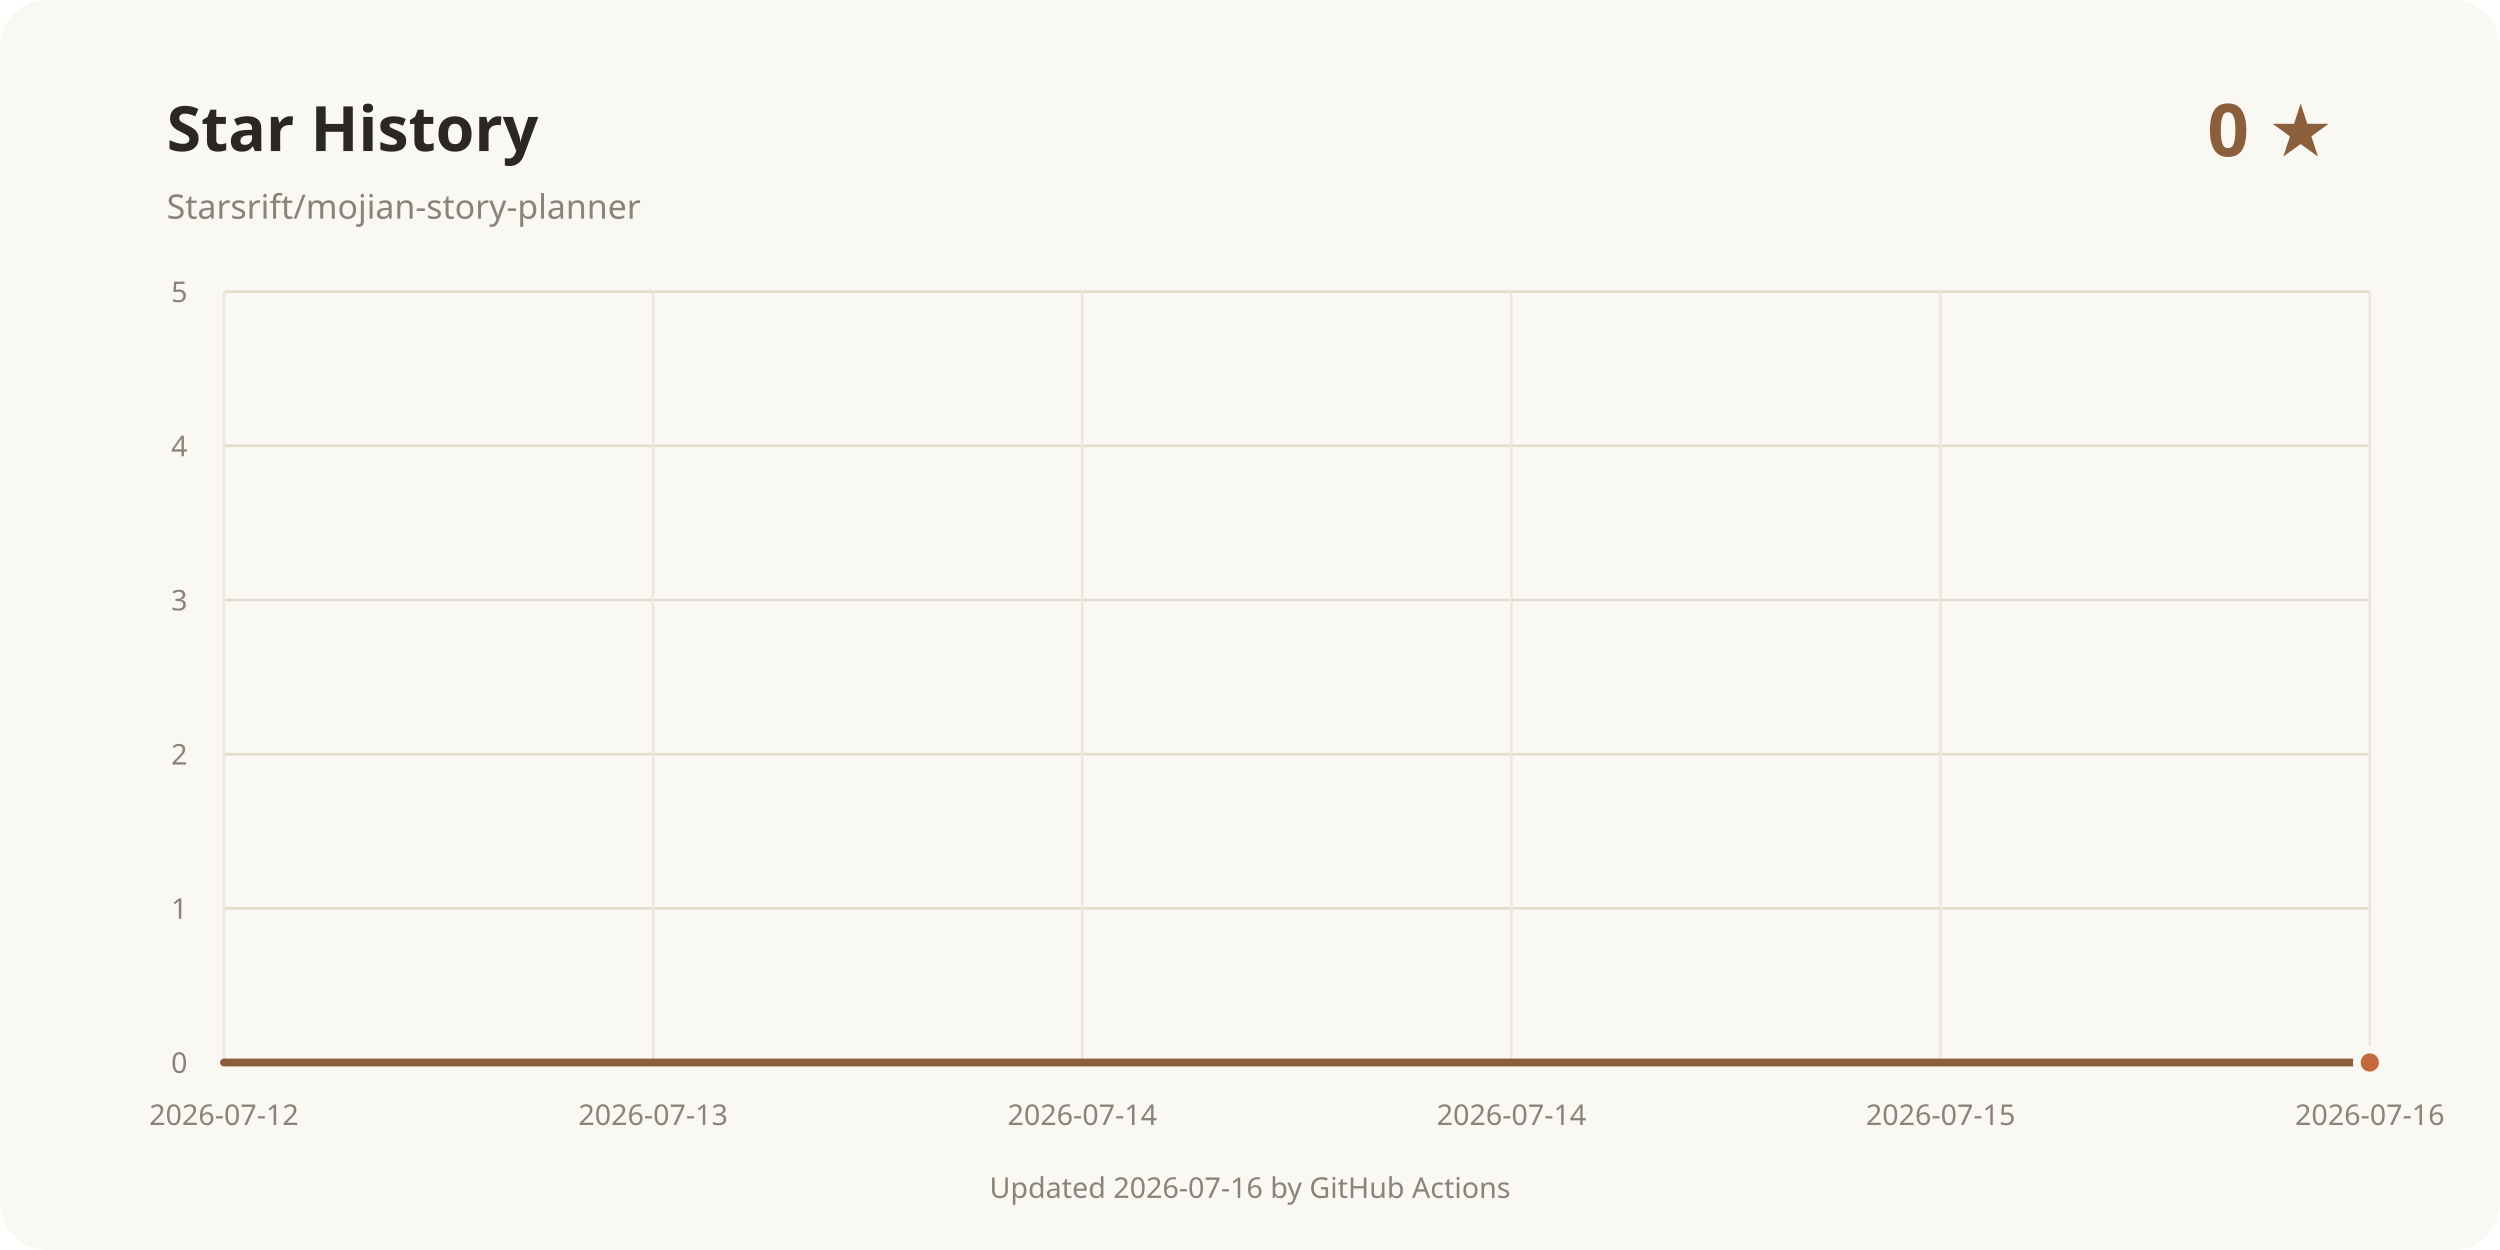
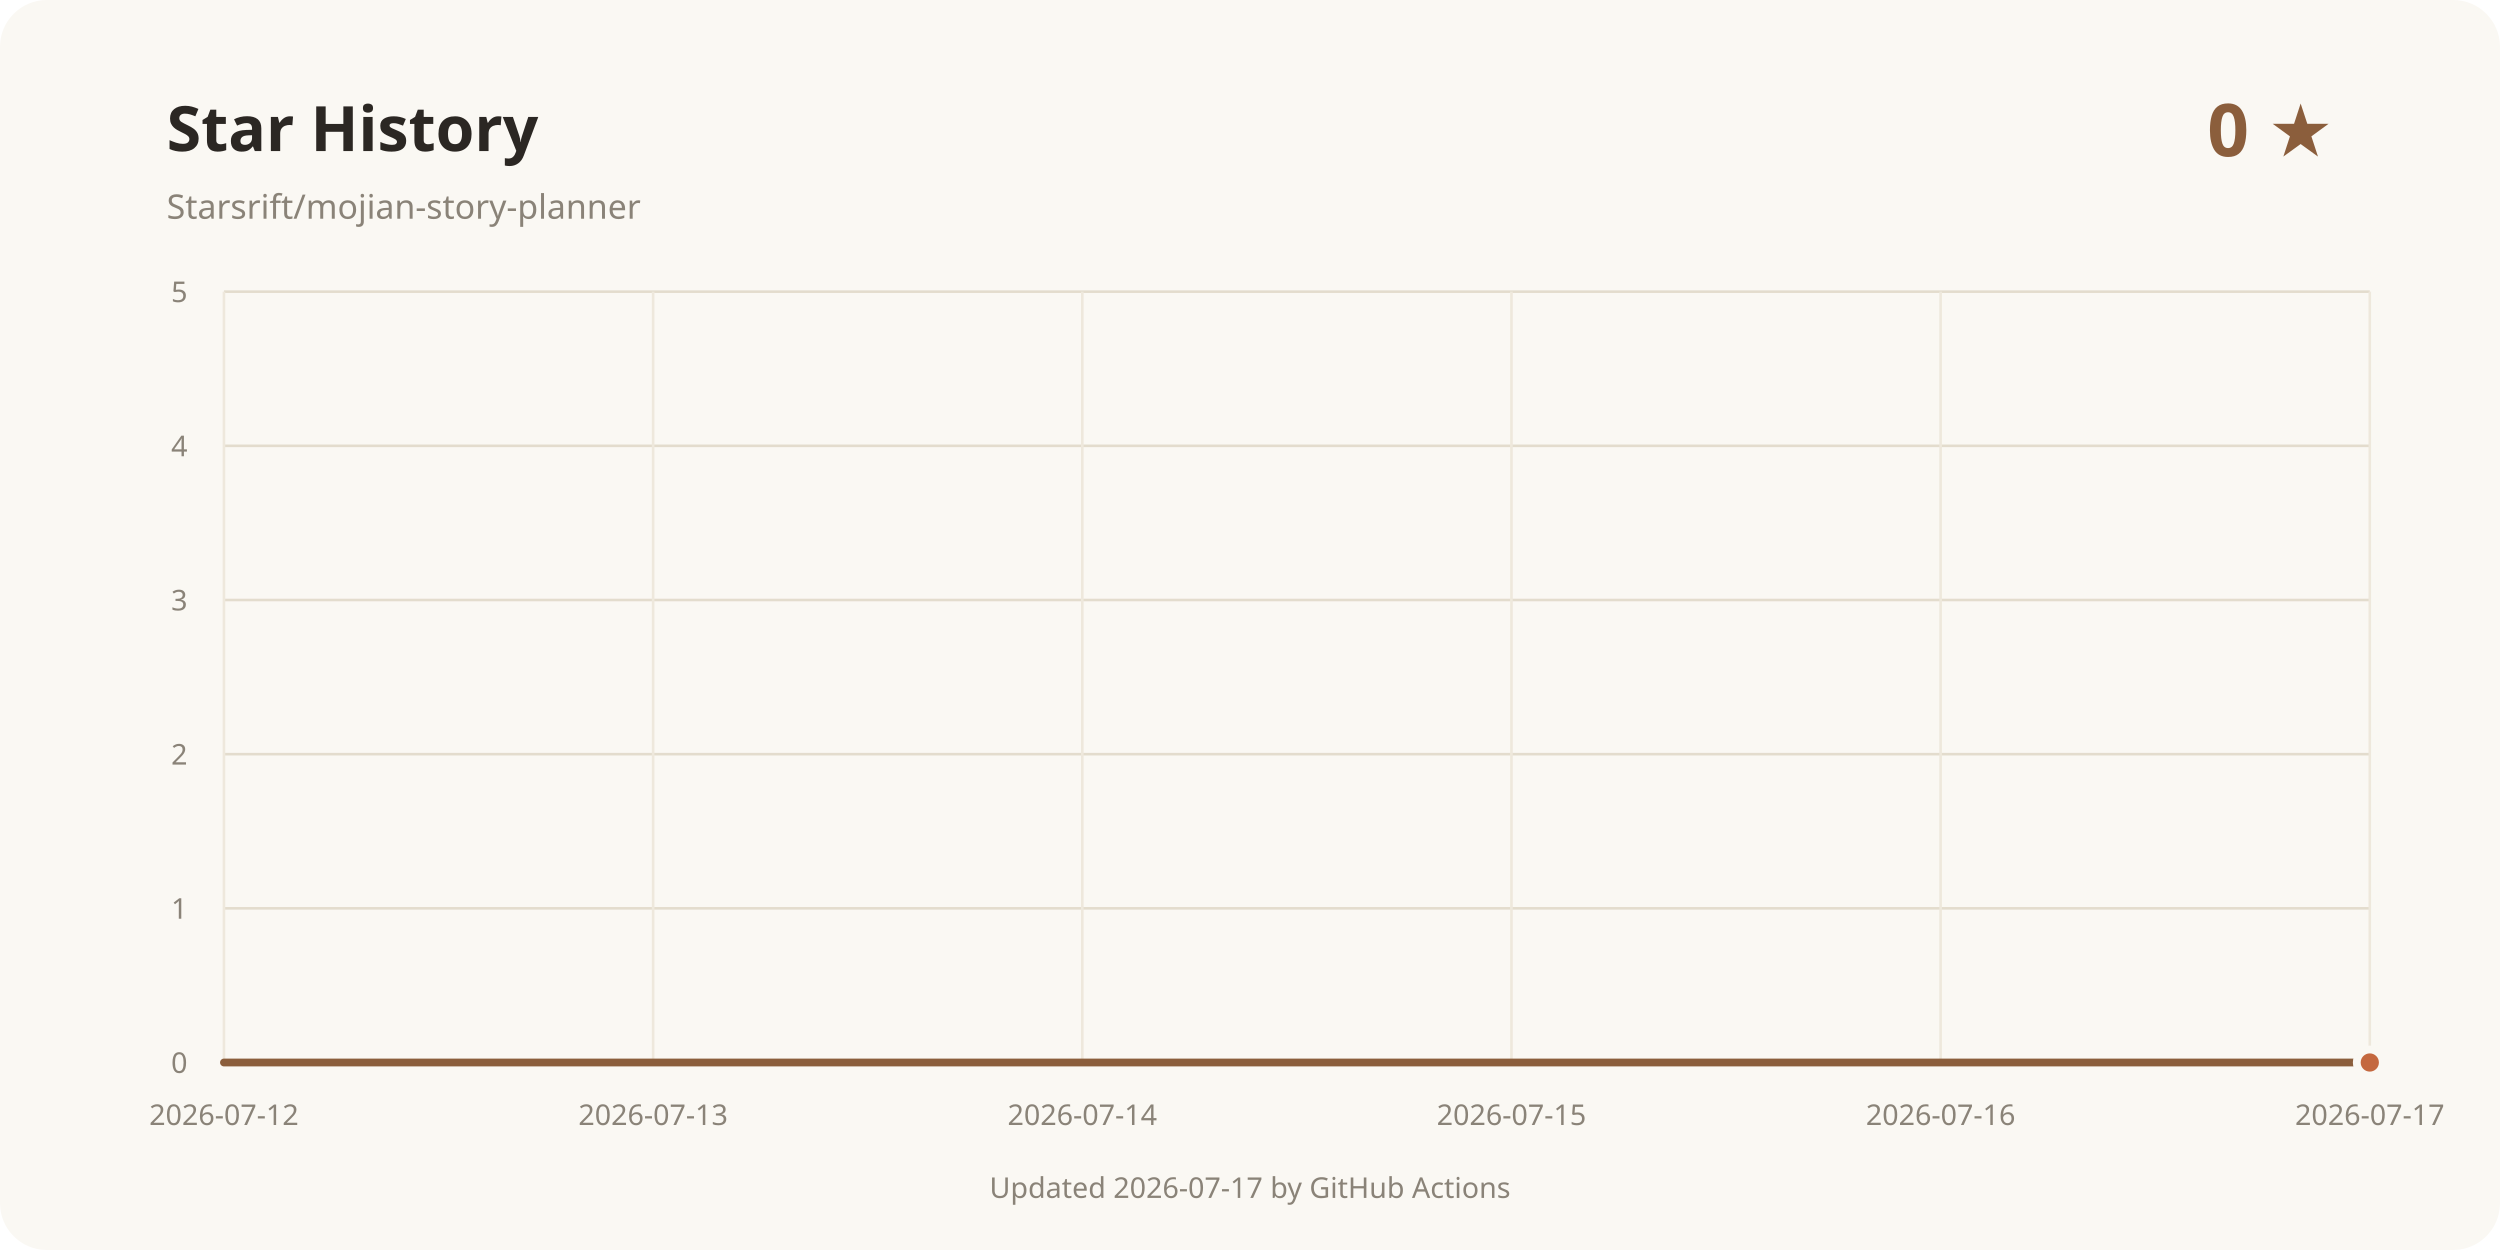
<svg xmlns="http://www.w3.org/2000/svg" width="960" height="480" viewBox="0 0 960 480" role="img" aria-labelledby="title desc">
  <rect width="960" height="480" rx="18" fill="#faf8f3" />
  <text x="64" y="58" fill="#2b2723" font-family="system-ui, sans-serif" font-size="24" font-weight="700">Star History</text>
  <text x="64" y="84" fill="#8a8378" font-family="system-ui, sans-serif" font-size="13">Starsrift/mojian-story-planner</text>
  <text x="896" y="60" text-anchor="end" fill="#8b5e3c" font-family="system-ui, sans-serif" font-size="28" font-weight="700">0 ★</text>
  <line x1="86" y1="408" x2="910" y2="408" stroke="#e3dccd" />
  <text x="72" y="412" text-anchor="end" fill="#8a8378" font-family="system-ui, sans-serif" font-size="11">0</text>
  <line x1="86" y1="348.8" x2="910" y2="348.8" stroke="#e3dccd" />
  <text x="72" y="352.8" text-anchor="end" fill="#8a8378" font-family="system-ui, sans-serif" font-size="11">1</text>
  <line x1="86" y1="289.6" x2="910" y2="289.6" stroke="#e3dccd" />
  <text x="72" y="293.6" text-anchor="end" fill="#8a8378" font-family="system-ui, sans-serif" font-size="11">2</text>
  <line x1="86" y1="230.4" x2="910" y2="230.4" stroke="#e3dccd" />
  <text x="72" y="234.4" text-anchor="end" fill="#8a8378" font-family="system-ui, sans-serif" font-size="11">3</text>
  <line x1="86" y1="171.2" x2="910" y2="171.2" stroke="#e3dccd" />
  <text x="72" y="175.2" text-anchor="end" fill="#8a8378" font-family="system-ui, sans-serif" font-size="11">4</text>
  <line x1="86" y1="112" x2="910" y2="112" stroke="#e3dccd" />
  <text x="72" y="116" text-anchor="end" fill="#8a8378" font-family="system-ui, sans-serif" font-size="11">5</text>
  <line x1="86" y1="112" x2="86" y2="408" stroke="#eee8dc" />
  <text x="86" y="432" text-anchor="middle" fill="#8a8378" font-family="system-ui, sans-serif" font-size="11">2026-07-12</text>
  <line x1="250.8" y1="112" x2="250.8" y2="408" stroke="#eee8dc" />
  <text x="250.8" y="432" text-anchor="middle" fill="#8a8378" font-family="system-ui, sans-serif" font-size="11">2026-07-13</text>
  <line x1="415.6" y1="112" x2="415.6" y2="408" stroke="#eee8dc" />
  <text x="415.6" y="432" text-anchor="middle" fill="#8a8378" font-family="system-ui, sans-serif" font-size="11">2026-07-14</text>
  <line x1="580.4" y1="112" x2="580.4" y2="408" stroke="#eee8dc" />
-   <text x="580.4" y="432" text-anchor="middle" fill="#8a8378" font-family="system-ui, sans-serif" font-size="11">2026-07-14</text>
+   <text x="580.4" y="432" text-anchor="middle" fill="#8a8378" font-family="system-ui, sans-serif" font-size="11">2026-07-15</text>
  <line x1="745.2" y1="112" x2="745.2" y2="408" stroke="#eee8dc" />
-   <text x="745.2" y="432" text-anchor="middle" fill="#8a8378" font-family="system-ui, sans-serif" font-size="11">2026-07-15</text>
+   <text x="745.2" y="432" text-anchor="middle" fill="#8a8378" font-family="system-ui, sans-serif" font-size="11">2026-07-16</text>
  <line x1="910" y1="112" x2="910" y2="408" stroke="#eee8dc" />
-   <text x="910" y="432" text-anchor="middle" fill="#8a8378" font-family="system-ui, sans-serif" font-size="11">2026-07-16</text>
+   <text x="910" y="432" text-anchor="middle" fill="#8a8378" font-family="system-ui, sans-serif" font-size="11">2026-07-17</text>
  <path d="M86.00 408.00 L910.00 408.00" fill="none" stroke="#8b5e3c" stroke-width="3" stroke-linecap="round" stroke-linejoin="round" />
  <circle cx="910" cy="408" r="5" fill="#c4683f" stroke="#faf8f3" stroke-width="3" />
-   <text x="480" y="460" text-anchor="middle" fill="#8a8378" font-family="system-ui, sans-serif" font-size="11">Updated 2026-07-16 by GitHub Actions</text>
+   <text x="480" y="460" text-anchor="middle" fill="#8a8378" font-family="system-ui, sans-serif" font-size="11">Updated 2026-07-17 by GitHub Actions</text>
</svg>
